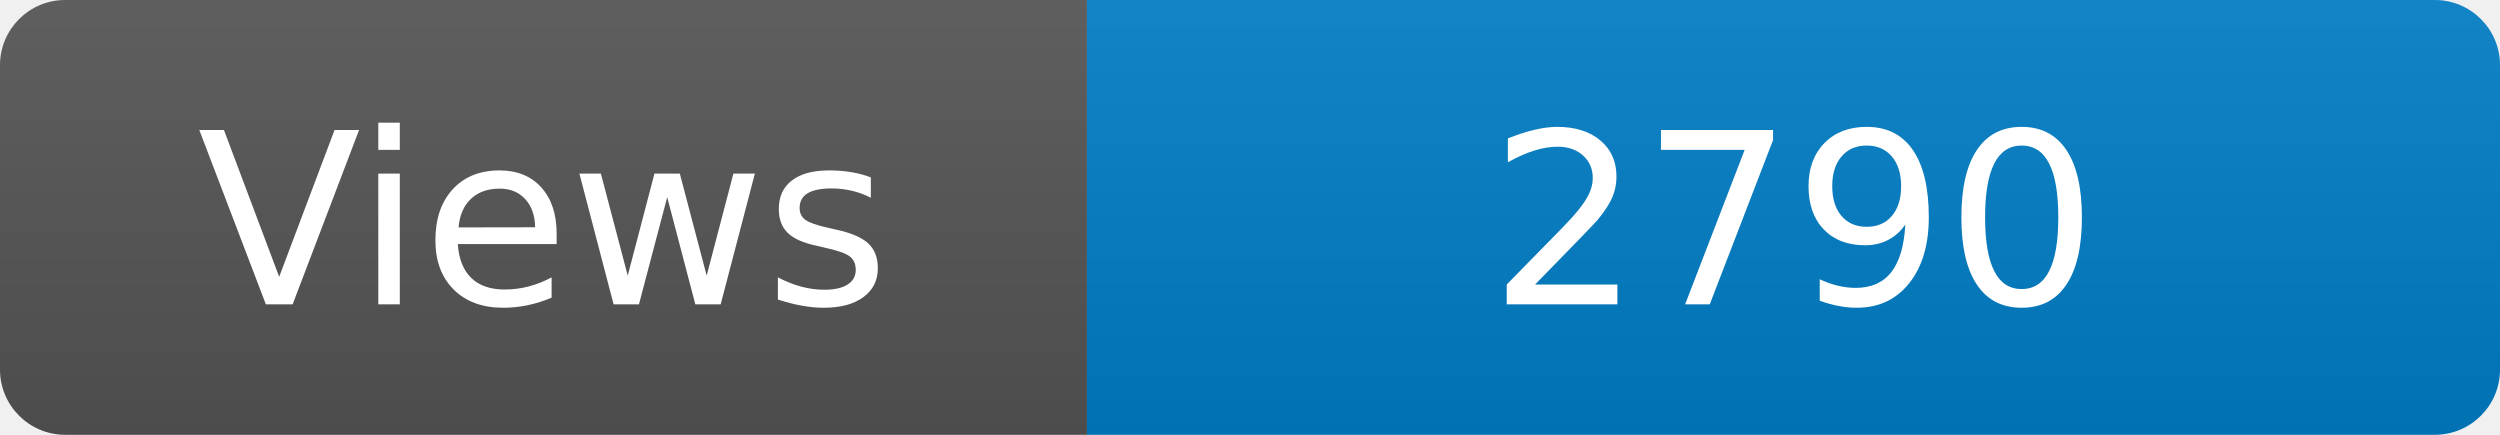
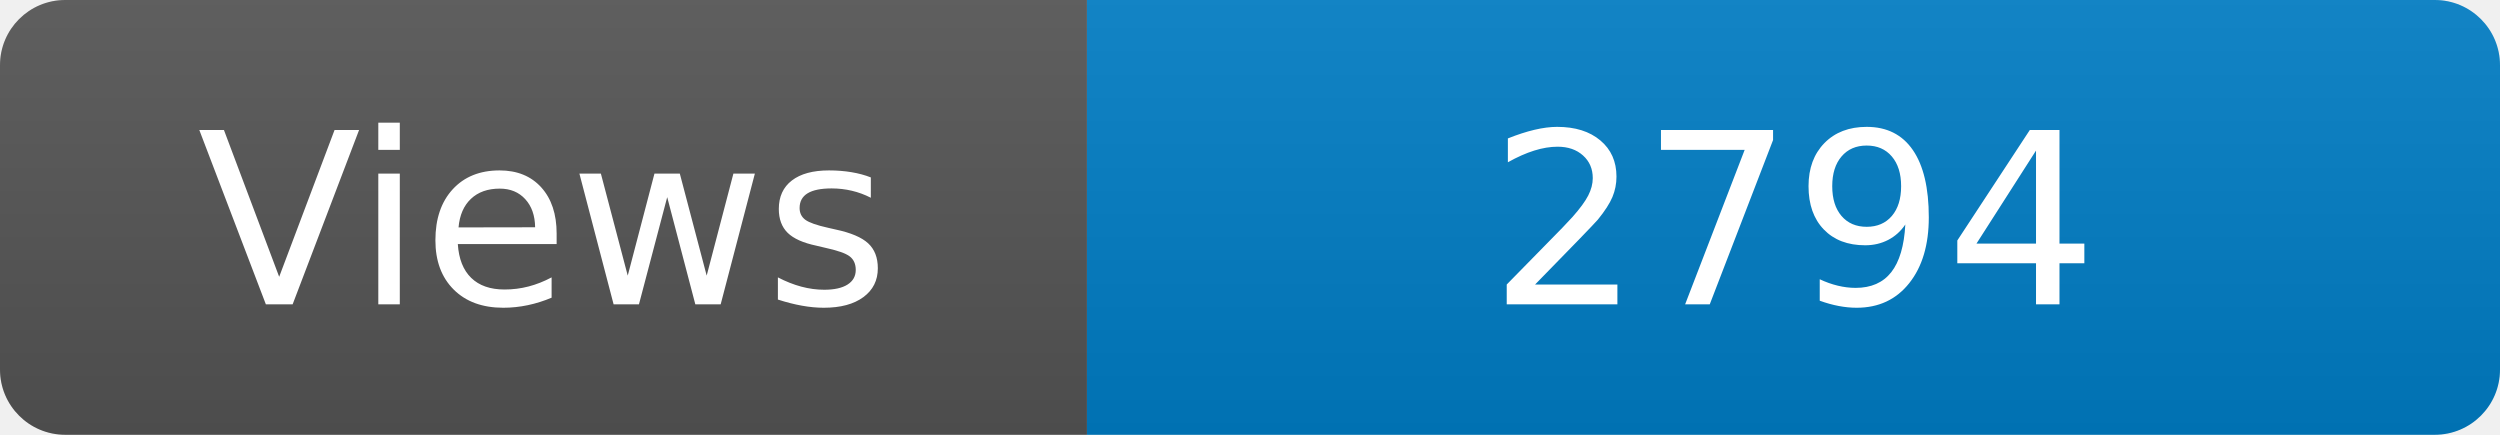
<svg xmlns="http://www.w3.org/2000/svg" width="115" height="20" role="img" aria-label="Maintained?: yes">
  <linearGradient id="s" x2="0" y2="100%">
    <stop offset="0" stop-color="#bbb" stop-opacity=".1" />
    <stop offset="1" stop-opacity=".1" />
  </linearGradient>
  <clipPath id="r">
    <rect width="115" height="20" rx="3" fill="#fff" />
  </clipPath>
  <g clip-path="url(#r)">
    <rect width="50" height="20" fill="#555" />
    <rect x="50" width="160" height="20" fill="#007ec6" />
    <rect width="115" height="20" fill="url(#s)" />
  </g>
  <g fill="#fff" text-anchor="middle" font-family="Verdana,Geneva,DejaVu Sans,sans-serif" font-size="110">
    <text x="250" y="140" transform="scale(.1)" fill="#fff">Views</text>
-     <text x="825" y="140" transform="scale(.1)" fill="#fff">2790</text>
+     <text x="825" y="140" transform="scale(.1)" fill="#fff">2794</text>
  </g>
</svg>
